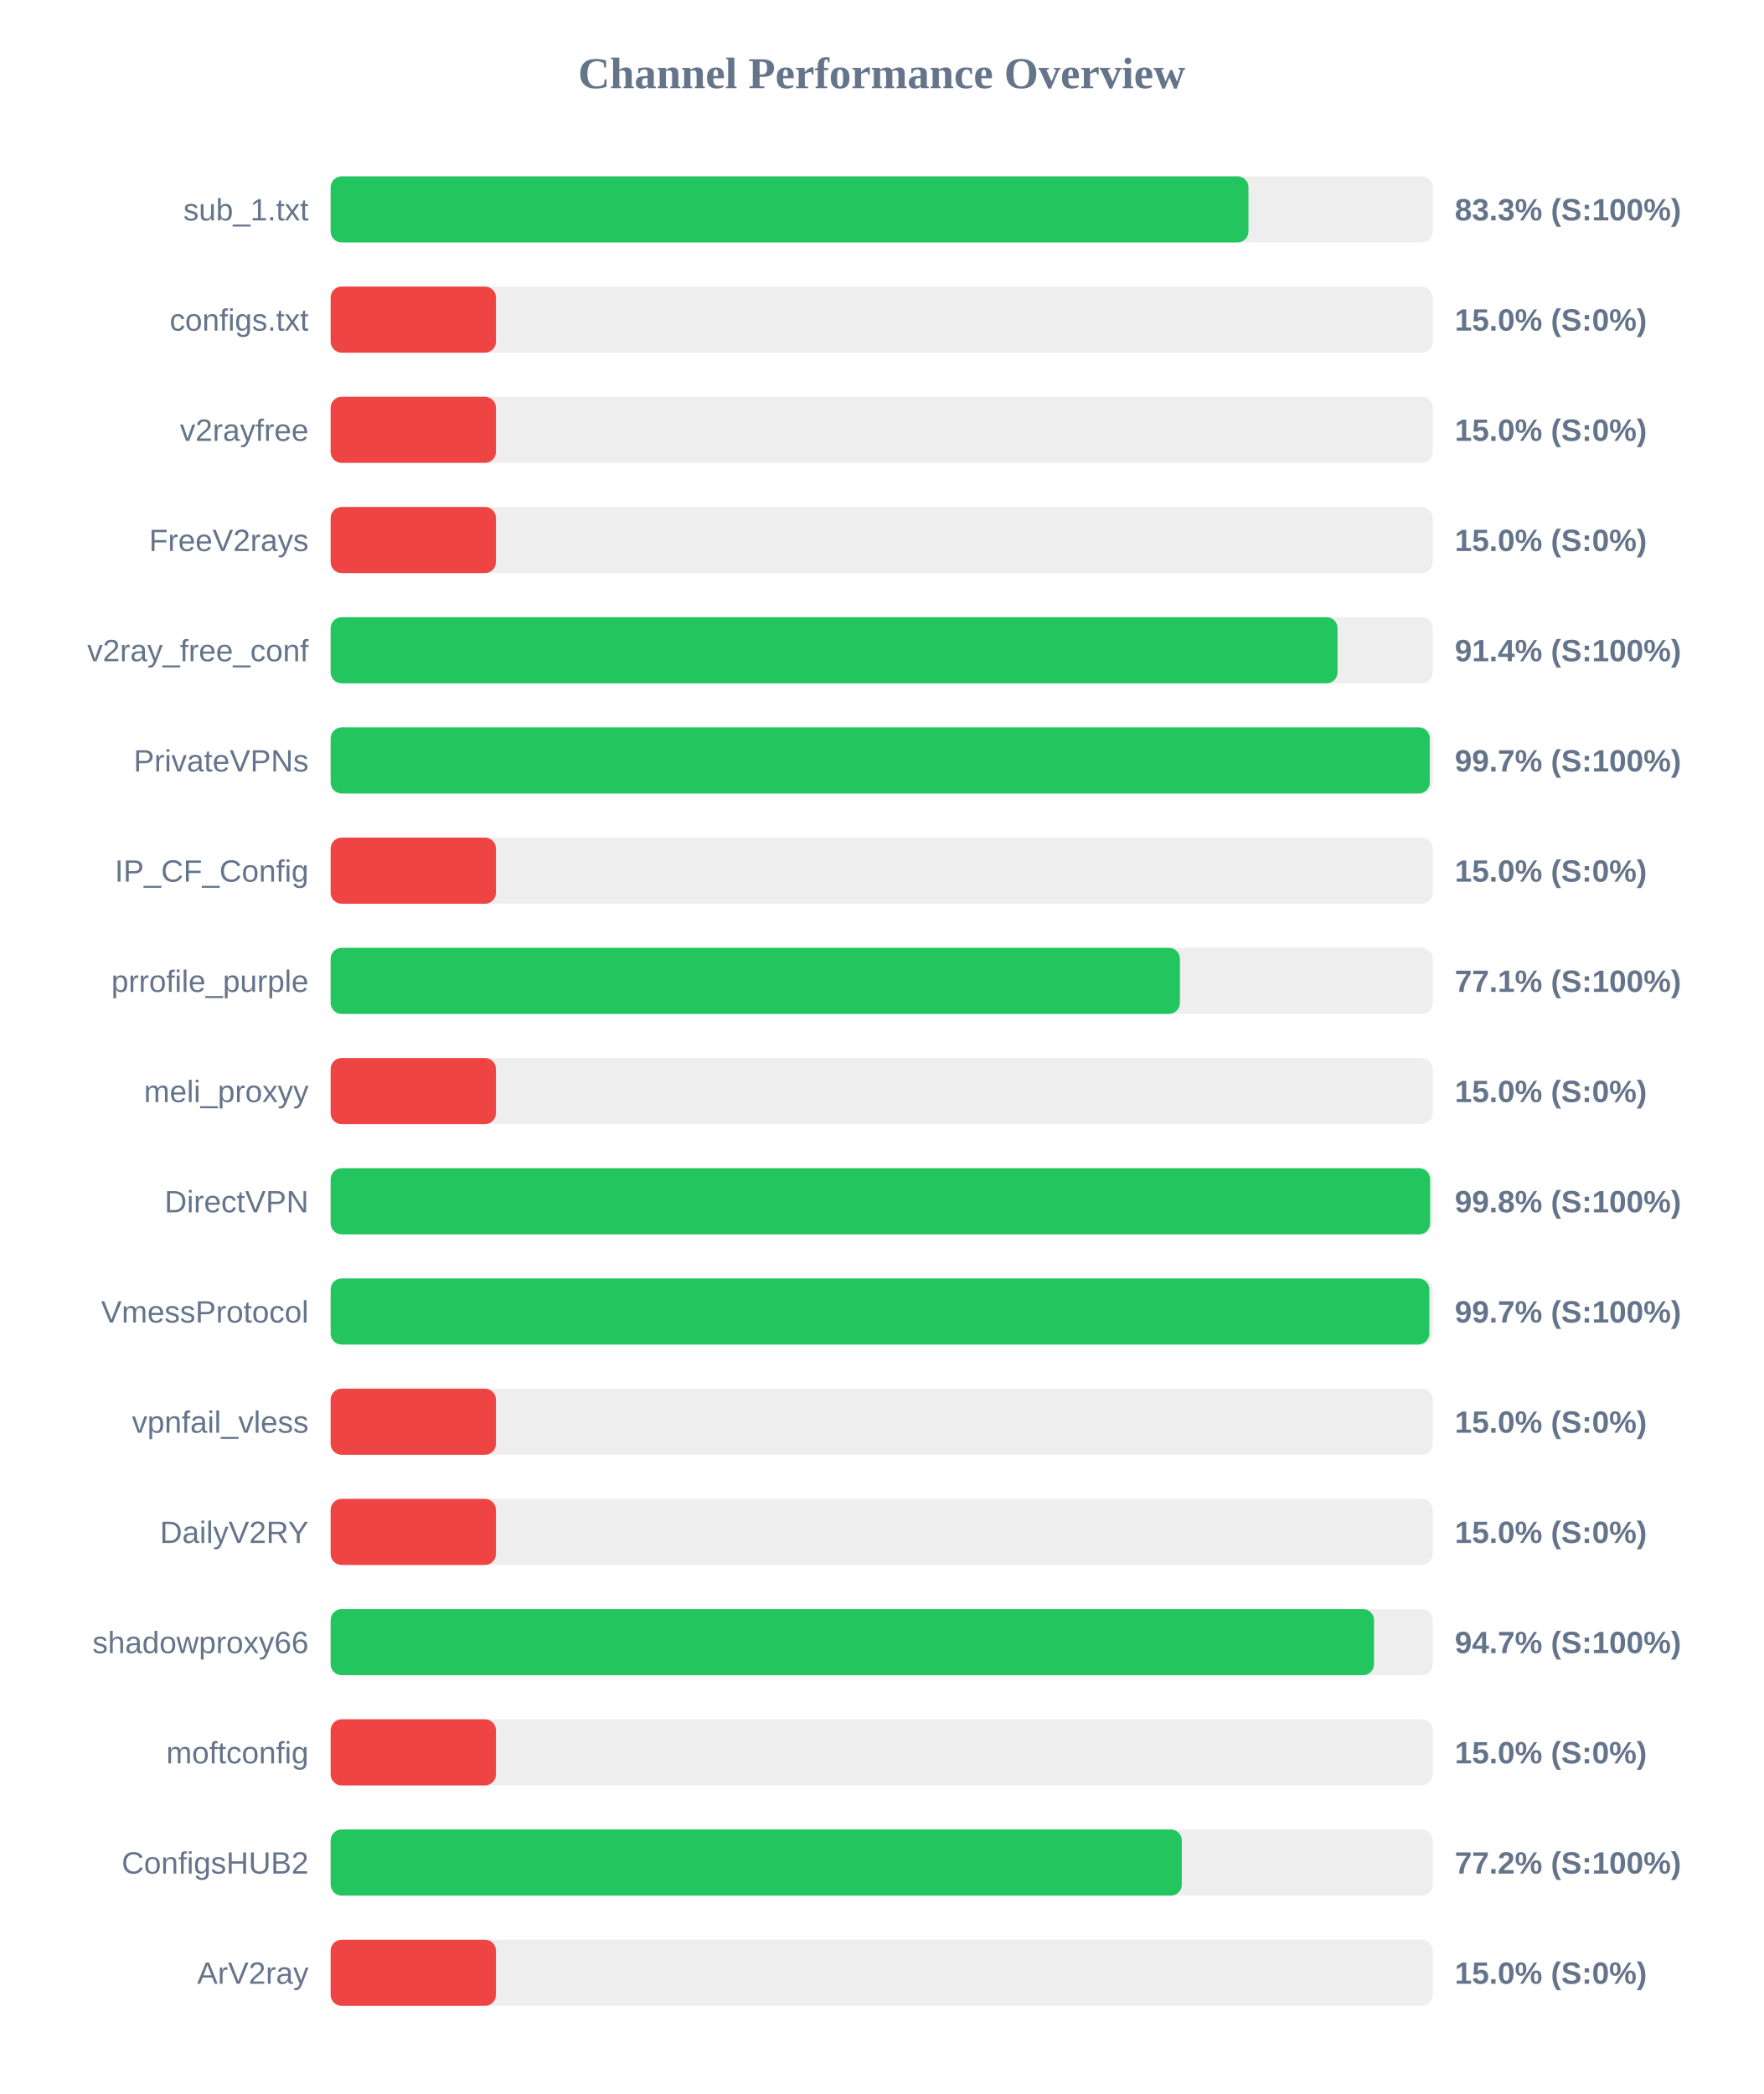
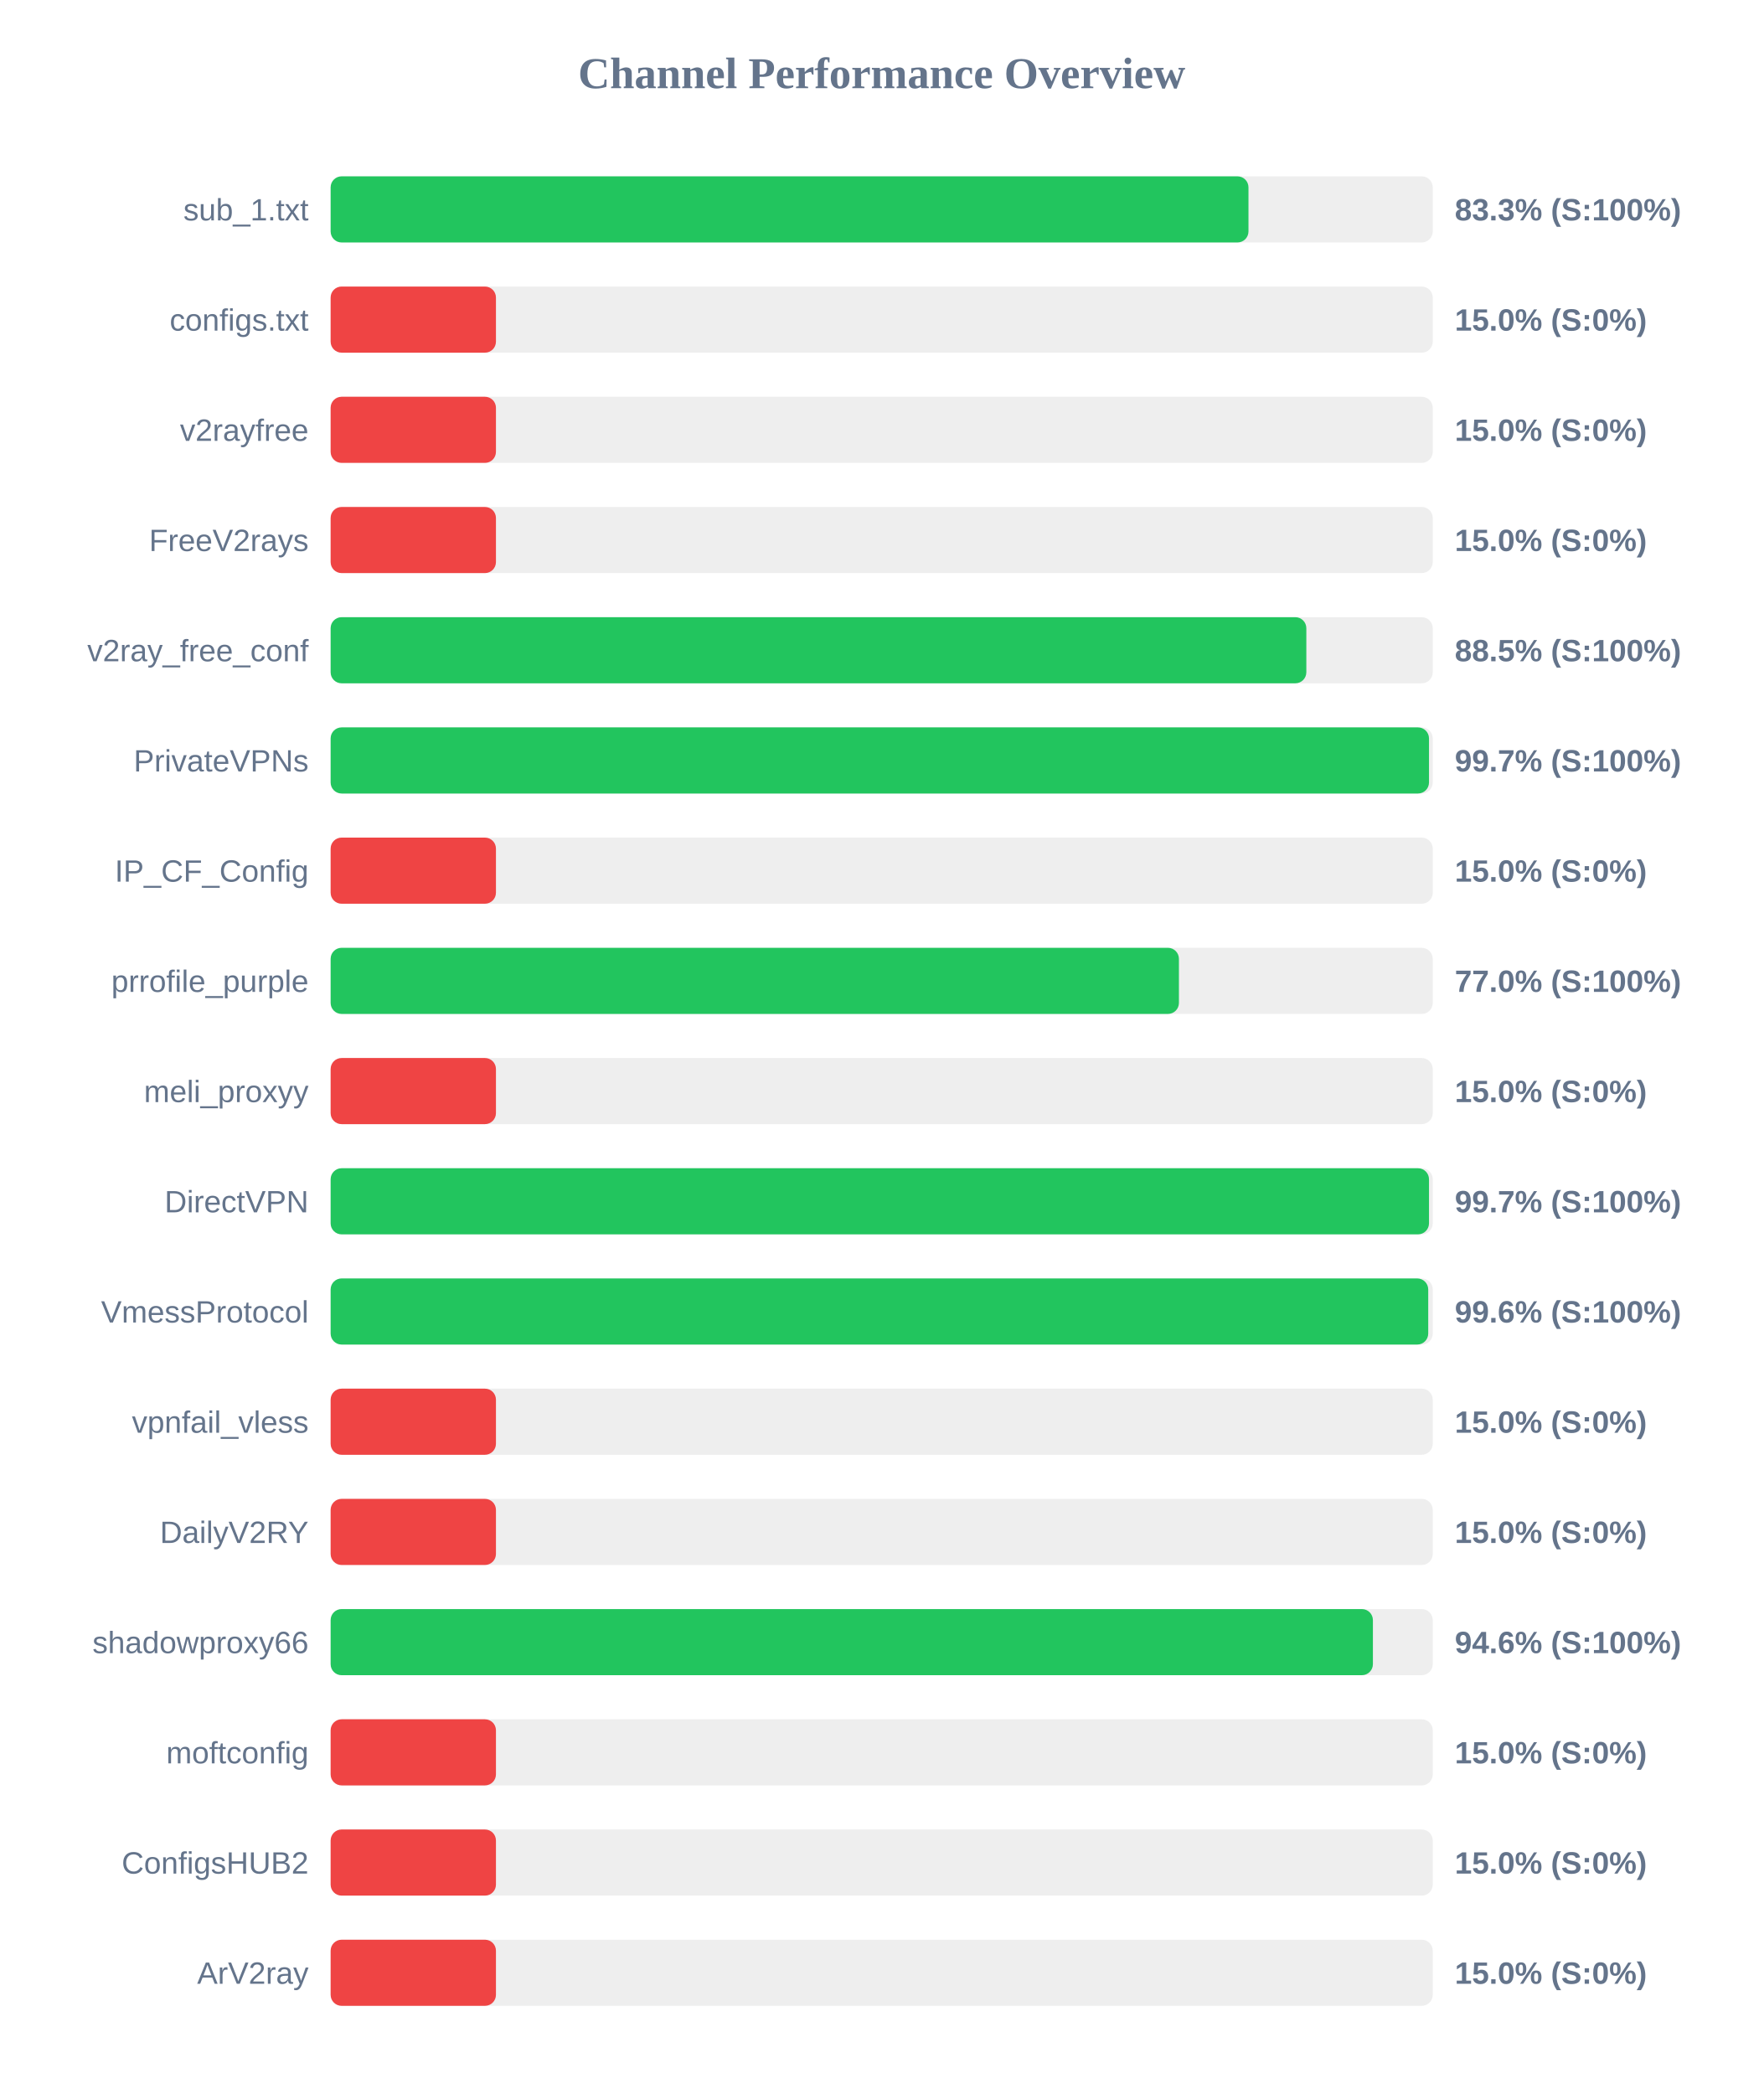
<svg xmlns="http://www.w3.org/2000/svg" width="800" height="950" version="1.1">
  <style>
        .row { font: 14px Arial; fill: #64748b; }
        .score { font: bold 14px Arial; fill: #64748b; }
    </style>
  <text x="400" y="40" text-anchor="middle" font-size="20px" font-weight="bold" fill="#64748b">Channel Performance Overview</text>
  <rect x="150" y="80" width="500" height="30" fill="#eee" rx="5" />
  <rect x="150" y="80" width="416.4" height="30" fill="#22c55e" rx="5" />
  <text x="140" y="100" text-anchor="end" class="row">sub_1.txt</text>
  <text x="660" y="100" text-anchor="start" class="score">83.3% (S:100%)</text>
  <rect x="150" y="130" width="500" height="30" fill="#eee" rx="5" />
  <rect x="150" y="130" width="75.0" height="30" fill="#ef4444" rx="5" />
  <text x="140" y="150" text-anchor="end" class="row">configs.txt</text>
  <text x="660" y="150" text-anchor="start" class="score">15.0% (S:0%)</text>
  <rect x="150" y="180" width="500" height="30" fill="#eee" rx="5" />
  <rect x="150" y="180" width="75.0" height="30" fill="#ef4444" rx="5" />
  <text x="140" y="200" text-anchor="end" class="row">v2rayfree</text>
  <text x="660" y="200" text-anchor="start" class="score">15.0% (S:0%)</text>
  <rect x="150" y="230" width="500" height="30" fill="#eee" rx="5" />
  <rect x="150" y="230" width="75.0" height="30" fill="#ef4444" rx="5" />
  <text x="140" y="250" text-anchor="end" class="row">FreeV2rays</text>
  <text x="660" y="250" text-anchor="start" class="score">15.0% (S:0%)</text>
  <rect x="150" y="280" width="500" height="30" fill="#eee" rx="5" />
-   <rect x="150" y="280" width="456.8" height="30" fill="#22c55e" rx="5" />
+   <rect x="150" y="280" width="442.65" height="30" fill="#22c55e" rx="5" />
  <text x="140" y="300" text-anchor="end" class="row">v2ray_free_conf</text>
-   <text x="660" y="300" text-anchor="start" class="score">91.4% (S:100%)</text>
+   <text x="660" y="300" text-anchor="start" class="score">88.5% (S:100%)</text>
  <rect x="150" y="330" width="500" height="30" fill="#eee" rx="5" />
-   <rect x="150" y="330" width="498.65" height="30" fill="#22c55e" rx="5" />
+   <rect x="150" y="330" width="498.3" height="30" fill="#22c55e" rx="5" />
  <text x="140" y="350" text-anchor="end" class="row">PrivateVPNs</text>
  <text x="660" y="350" text-anchor="start" class="score">99.7% (S:100%)</text>
  <rect x="150" y="380" width="500" height="30" fill="#eee" rx="5" />
  <rect x="150" y="380" width="75.0" height="30" fill="#ef4444" rx="5" />
  <text x="140" y="400" text-anchor="end" class="row">IP_CF_Config</text>
  <text x="660" y="400" text-anchor="start" class="score">15.0% (S:0%)</text>
  <rect x="150" y="430" width="500" height="30" fill="#eee" rx="5" />
-   <rect x="150" y="430" width="385.3" height="30" fill="#22c55e" rx="5" />
+   <rect x="150" y="430" width="384.85" height="30" fill="#22c55e" rx="5" />
  <text x="140" y="450" text-anchor="end" class="row">prrofile_purple</text>
-   <text x="660" y="450" text-anchor="start" class="score">77.1% (S:100%)</text>
+   <text x="660" y="450" text-anchor="start" class="score">77.0% (S:100%)</text>
  <rect x="150" y="480" width="500" height="30" fill="#eee" rx="5" />
  <rect x="150" y="480" width="75.0" height="30" fill="#ef4444" rx="5" />
  <text x="140" y="500" text-anchor="end" class="row">meli_proxyy</text>
  <text x="660" y="500" text-anchor="start" class="score">15.0% (S:0%)</text>
  <rect x="150" y="530" width="500" height="30" fill="#eee" rx="5" />
-   <rect x="150" y="530" width="498.8" height="30" fill="#22c55e" rx="5" />
+   <rect x="150" y="530" width="498.3" height="30" fill="#22c55e" rx="5" />
  <text x="140" y="550" text-anchor="end" class="row">DirectVPN</text>
-   <text x="660" y="550" text-anchor="start" class="score">99.8% (S:100%)</text>
+   <text x="660" y="550" text-anchor="start" class="score">99.7% (S:100%)</text>
  <rect x="150" y="580" width="500" height="30" fill="#eee" rx="5" />
-   <rect x="150" y="580" width="498.45" height="30" fill="#22c55e" rx="5" />
+   <rect x="150" y="580" width="497.95" height="30" fill="#22c55e" rx="5" />
  <text x="140" y="600" text-anchor="end" class="row">VmessProtocol</text>
-   <text x="660" y="600" text-anchor="start" class="score">99.7% (S:100%)</text>
+   <text x="660" y="600" text-anchor="start" class="score">99.6% (S:100%)</text>
  <rect x="150" y="630" width="500" height="30" fill="#eee" rx="5" />
  <rect x="150" y="630" width="75.0" height="30" fill="#ef4444" rx="5" />
  <text x="140" y="650" text-anchor="end" class="row">vpnfail_vless</text>
  <text x="660" y="650" text-anchor="start" class="score">15.0% (S:0%)</text>
  <rect x="150" y="680" width="500" height="30" fill="#eee" rx="5" />
  <rect x="150" y="680" width="75.0" height="30" fill="#ef4444" rx="5" />
  <text x="140" y="700" text-anchor="end" class="row">DailyV2RY</text>
  <text x="660" y="700" text-anchor="start" class="score">15.0% (S:0%)</text>
  <rect x="150" y="730" width="500" height="30" fill="#eee" rx="5" />
-   <rect x="150" y="730" width="473.35" height="30" fill="#22c55e" rx="5" />
+   <rect x="150" y="730" width="472.85" height="30" fill="#22c55e" rx="5" />
  <text x="140" y="750" text-anchor="end" class="row">shadowproxy66</text>
-   <text x="660" y="750" text-anchor="start" class="score">94.7% (S:100%)</text>
+   <text x="660" y="750" text-anchor="start" class="score">94.6% (S:100%)</text>
  <rect x="150" y="780" width="500" height="30" fill="#eee" rx="5" />
  <rect x="150" y="780" width="75.0" height="30" fill="#ef4444" rx="5" />
  <text x="140" y="800" text-anchor="end" class="row">moftconfig</text>
  <text x="660" y="800" text-anchor="start" class="score">15.0% (S:0%)</text>
  <rect x="150" y="830" width="500" height="30" fill="#eee" rx="5" />
-   <rect x="150" y="830" width="386.15" height="30" fill="#22c55e" rx="5" />
+   <rect x="150" y="830" width="75.0" height="30" fill="#ef4444" rx="5" />
  <text x="140" y="850" text-anchor="end" class="row">ConfigsHUB2</text>
-   <text x="660" y="850" text-anchor="start" class="score">77.2% (S:100%)</text>
+   <text x="660" y="850" text-anchor="start" class="score">15.0% (S:0%)</text>
  <rect x="150" y="880" width="500" height="30" fill="#eee" rx="5" />
  <rect x="150" y="880" width="75.0" height="30" fill="#ef4444" rx="5" />
  <text x="140" y="900" text-anchor="end" class="row">ArV2ray</text>
  <text x="660" y="900" text-anchor="start" class="score">15.0% (S:0%)</text>
</svg>
